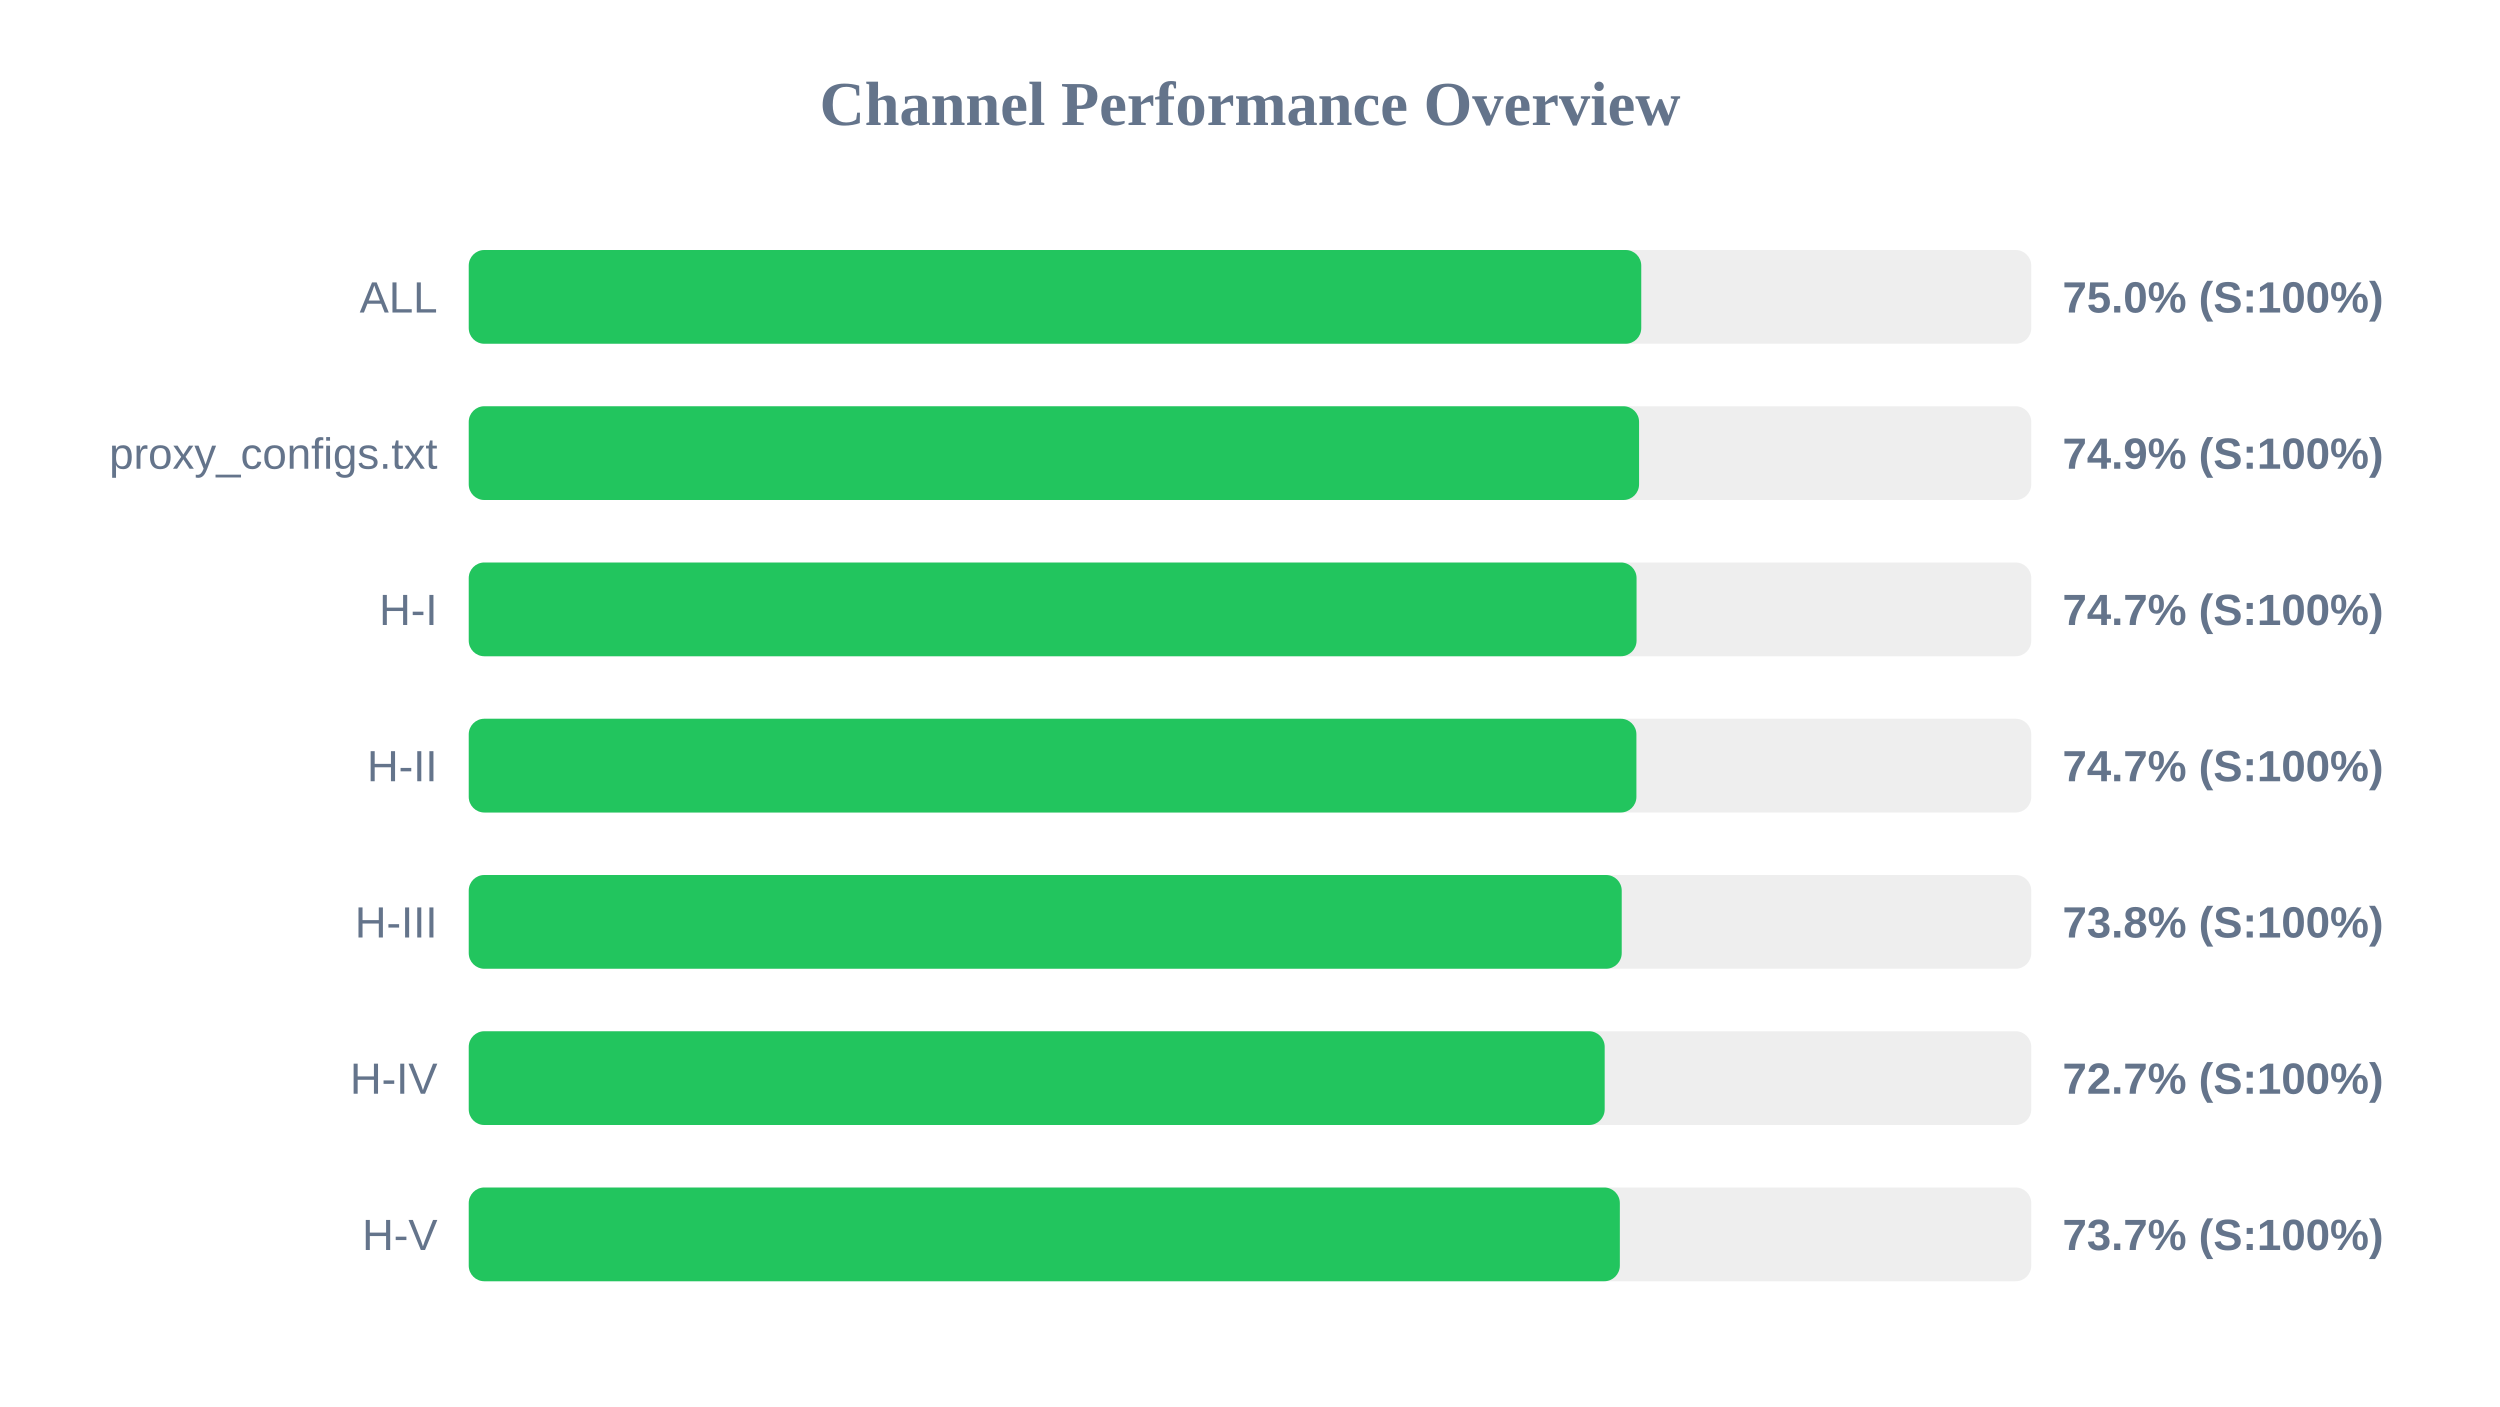
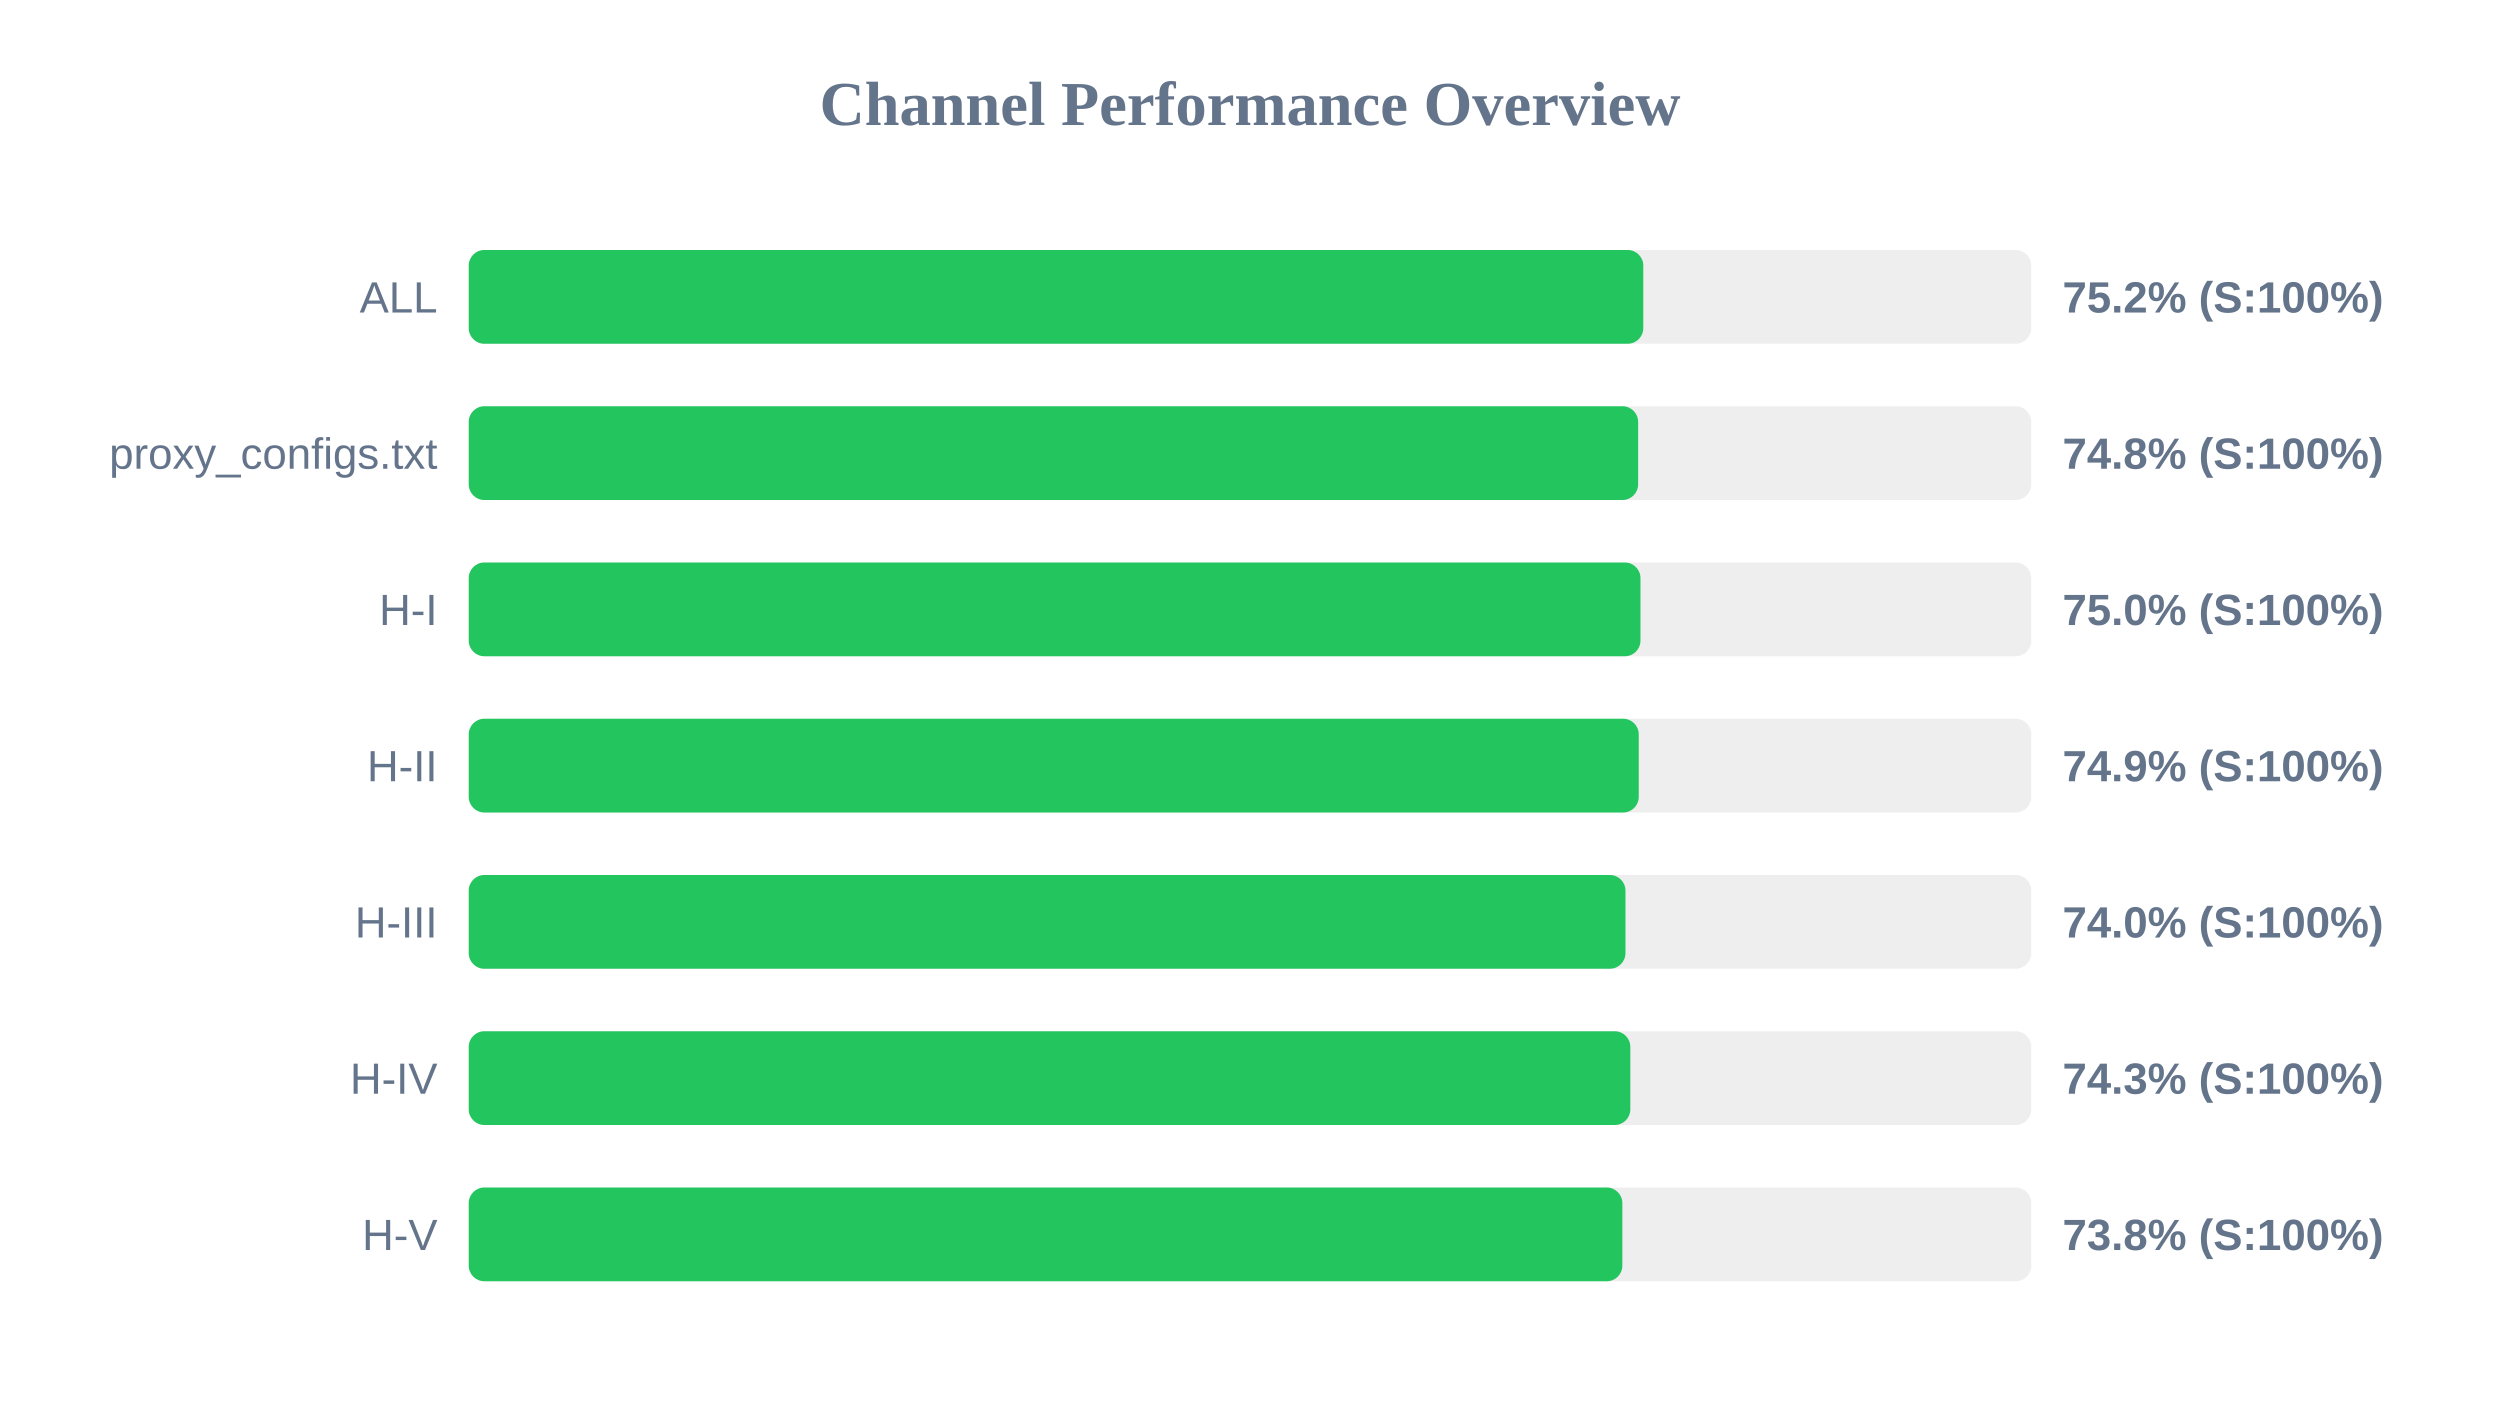
<svg xmlns="http://www.w3.org/2000/svg" width="800" height="450" version="1.1">
  <style>
        .row { font: 14px Arial; fill: #64748b; }
        .score { font: bold 14px Arial; fill: #64748b; }
    </style>
  <text x="400" y="40" text-anchor="middle" font-size="20px" font-weight="bold" fill="#64748b">Channel Performance Overview</text>
  <rect x="150" y="80" width="500" height="30" fill="#eee" rx="5" />
-   <rect x="150" y="80" width="375.2" height="30" fill="#22c55e" rx="5" />
+   <rect x="150" y="80" width="375.85" height="30" fill="#22c55e" rx="5" />
  <text x="140" y="100" text-anchor="end" class="row">ALL</text>
-   <text x="660" y="100" text-anchor="start" class="score">75.0% (S:100%)</text>
+   <text x="660" y="100" text-anchor="start" class="score">75.2% (S:100%)</text>
  <rect x="150" y="130" width="500" height="30" fill="#eee" rx="5" />
-   <rect x="150" y="130" width="374.5" height="30" fill="#22c55e" rx="5" />
+   <rect x="150" y="130" width="374.2" height="30" fill="#22c55e" rx="5" />
  <text x="140" y="150" text-anchor="end" class="row">proxy_configs.txt</text>
-   <text x="660" y="150" text-anchor="start" class="score">74.9% (S:100%)</text>
+   <text x="660" y="150" text-anchor="start" class="score">74.8% (S:100%)</text>
  <rect x="150" y="180" width="500" height="30" fill="#eee" rx="5" />
-   <rect x="150" y="180" width="373.7" height="30" fill="#22c55e" rx="5" />
+   <rect x="150" y="180" width="374.95" height="30" fill="#22c55e" rx="5" />
  <text x="140" y="200" text-anchor="end" class="row">H-I</text>
-   <text x="660" y="200" text-anchor="start" class="score">74.7% (S:100%)</text>
+   <text x="660" y="200" text-anchor="start" class="score">75.0% (S:100%)</text>
  <rect x="150" y="230" width="500" height="30" fill="#eee" rx="5" />
-   <rect x="150" y="230" width="373.65" height="30" fill="#22c55e" rx="5" />
+   <rect x="150" y="230" width="374.4" height="30" fill="#22c55e" rx="5" />
  <text x="140" y="250" text-anchor="end" class="row">H-II</text>
-   <text x="660" y="250" text-anchor="start" class="score">74.7% (S:100%)</text>
+   <text x="660" y="250" text-anchor="start" class="score">74.9% (S:100%)</text>
  <rect x="150" y="280" width="500" height="30" fill="#eee" rx="5" />
-   <rect x="150" y="280" width="368.95" height="30" fill="#22c55e" rx="5" />
+   <rect x="150" y="280" width="370.15" height="30" fill="#22c55e" rx="5" />
  <text x="140" y="300" text-anchor="end" class="row">H-III</text>
-   <text x="660" y="300" text-anchor="start" class="score">73.8% (S:100%)</text>
+   <text x="660" y="300" text-anchor="start" class="score">74.0% (S:100%)</text>
  <rect x="150" y="330" width="500" height="30" fill="#eee" rx="5" />
-   <rect x="150" y="330" width="363.5" height="30" fill="#22c55e" rx="5" />
+   <rect x="150" y="330" width="371.7" height="30" fill="#22c55e" rx="5" />
  <text x="140" y="350" text-anchor="end" class="row">H-IV</text>
-   <text x="660" y="350" text-anchor="start" class="score">72.7% (S:100%)</text>
+   <text x="660" y="350" text-anchor="start" class="score">74.3% (S:100%)</text>
  <rect x="150" y="380" width="500" height="30" fill="#eee" rx="5" />
-   <rect x="150" y="380" width="368.35" height="30" fill="#22c55e" rx="5" />
+   <rect x="150" y="380" width="369.15" height="30" fill="#22c55e" rx="5" />
  <text x="140" y="400" text-anchor="end" class="row">H-V</text>
-   <text x="660" y="400" text-anchor="start" class="score">73.7% (S:100%)</text>
+   <text x="660" y="400" text-anchor="start" class="score">73.8% (S:100%)</text>
</svg>
